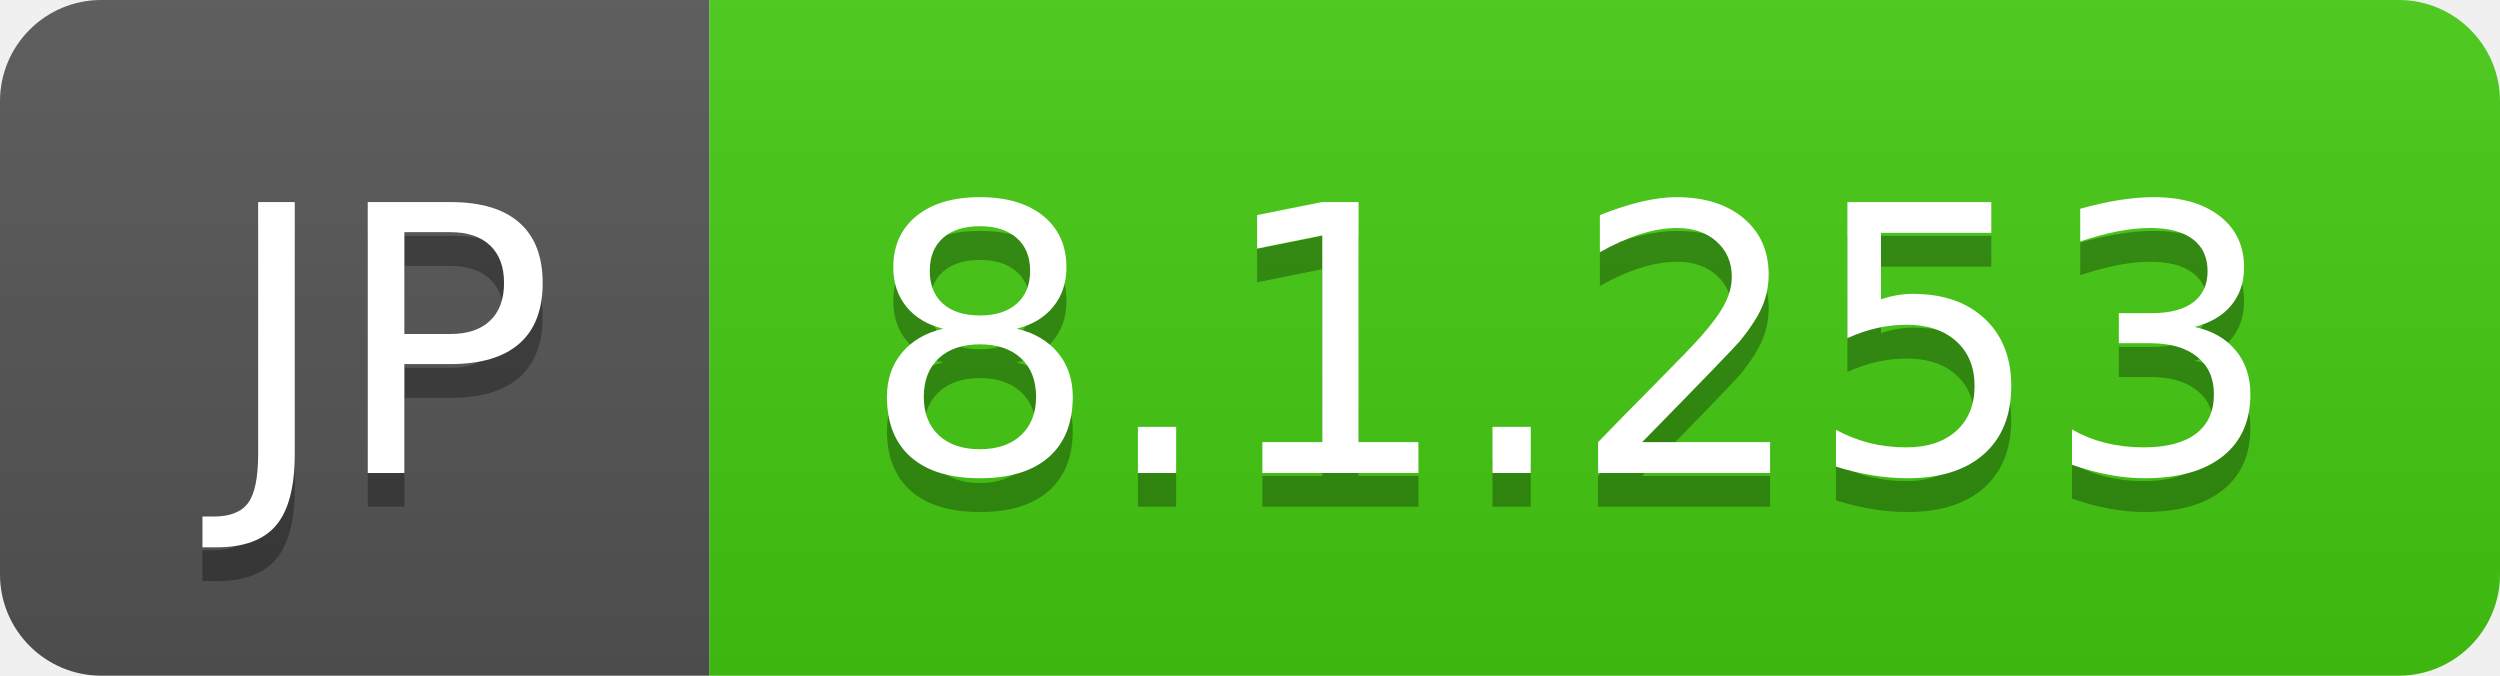
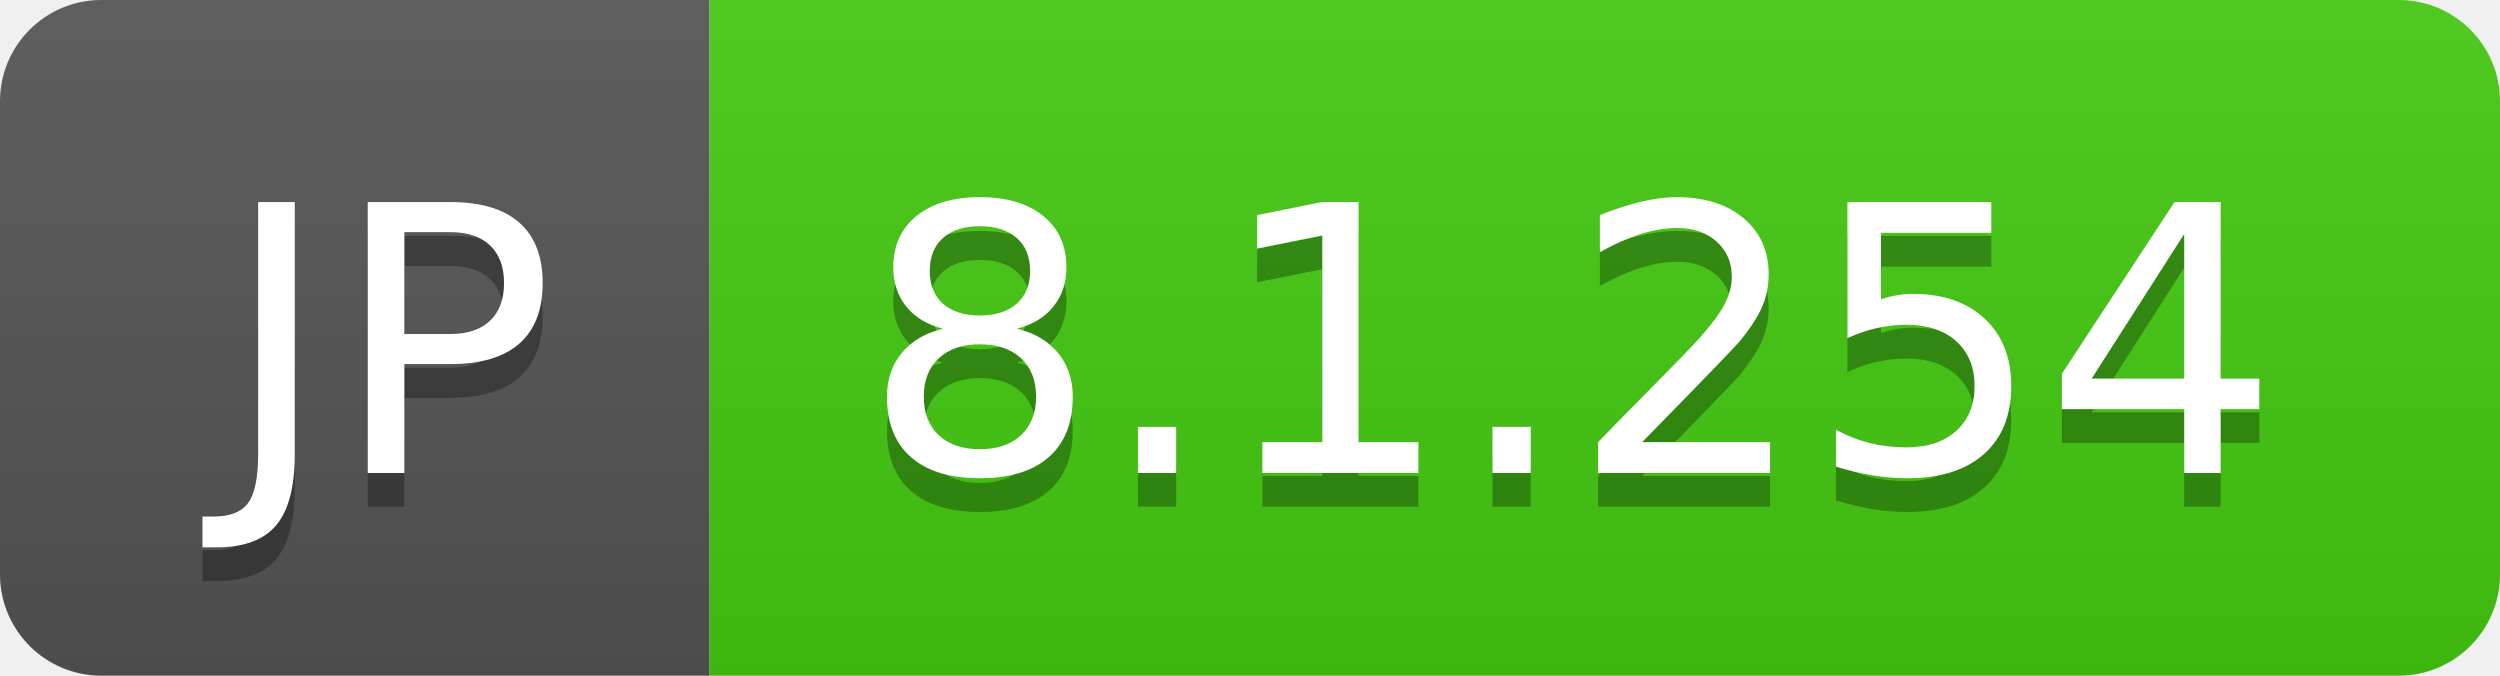
- <svg xmlns="http://www.w3.org/2000/svg" width="74" height="20" role="img" aria-label="JP: 8.1.253">
+ <svg xmlns="http://www.w3.org/2000/svg" width="74" height="20" role="img" aria-label="JP: 8.1.254">
  <linearGradient id="s" x2="0" y2="100%">
    <stop offset="0" stop-color="#bbb" stop-opacity=".1" />
    <stop offset="1" stop-opacity=".1" />
  </linearGradient>
  <clipPath id="r">
    <rect width="74" height="20" rx="3" fill="#fff" />
  </clipPath>
  <g clip-path="url(#r)">
    <rect width="21" height="20" fill="#555" />
    <rect x="21" width="53" height="20" fill="#4c1" />
    <rect width="74" height="20" fill="url(#s)" />
  </g>
  <g fill="#fff" text-anchor="middle" font-family="Verdana,Geneva,DejaVu Sans,sans-serif" text-rendering="geometricPrecision" font-size="110">
    <text aria-hidden="true" x="115" y="150" fill="#010101" fill-opacity=".3" transform="scale(.1)" textLength="110">JP</text>
    <text x="115" y="140" transform="scale(.1)" fill="#fff" textLength="110">JP</text>
-     <text aria-hidden="true" x="465" y="150" fill="#010101" fill-opacity=".3" transform="scale(.1)" textLength="430">8.1.253</text>
-     <text x="465" y="140" transform="scale(.1)" fill="#fff" textLength="430">8.1.253</text>
+     <text aria-hidden="true" x="465" y="150" fill="#010101" fill-opacity=".3" transform="scale(.1)" textLength="430">8.1.254</text>
+     <text x="465" y="140" transform="scale(.1)" fill="#fff" textLength="430">8.1.254</text>
  </g>
</svg>
